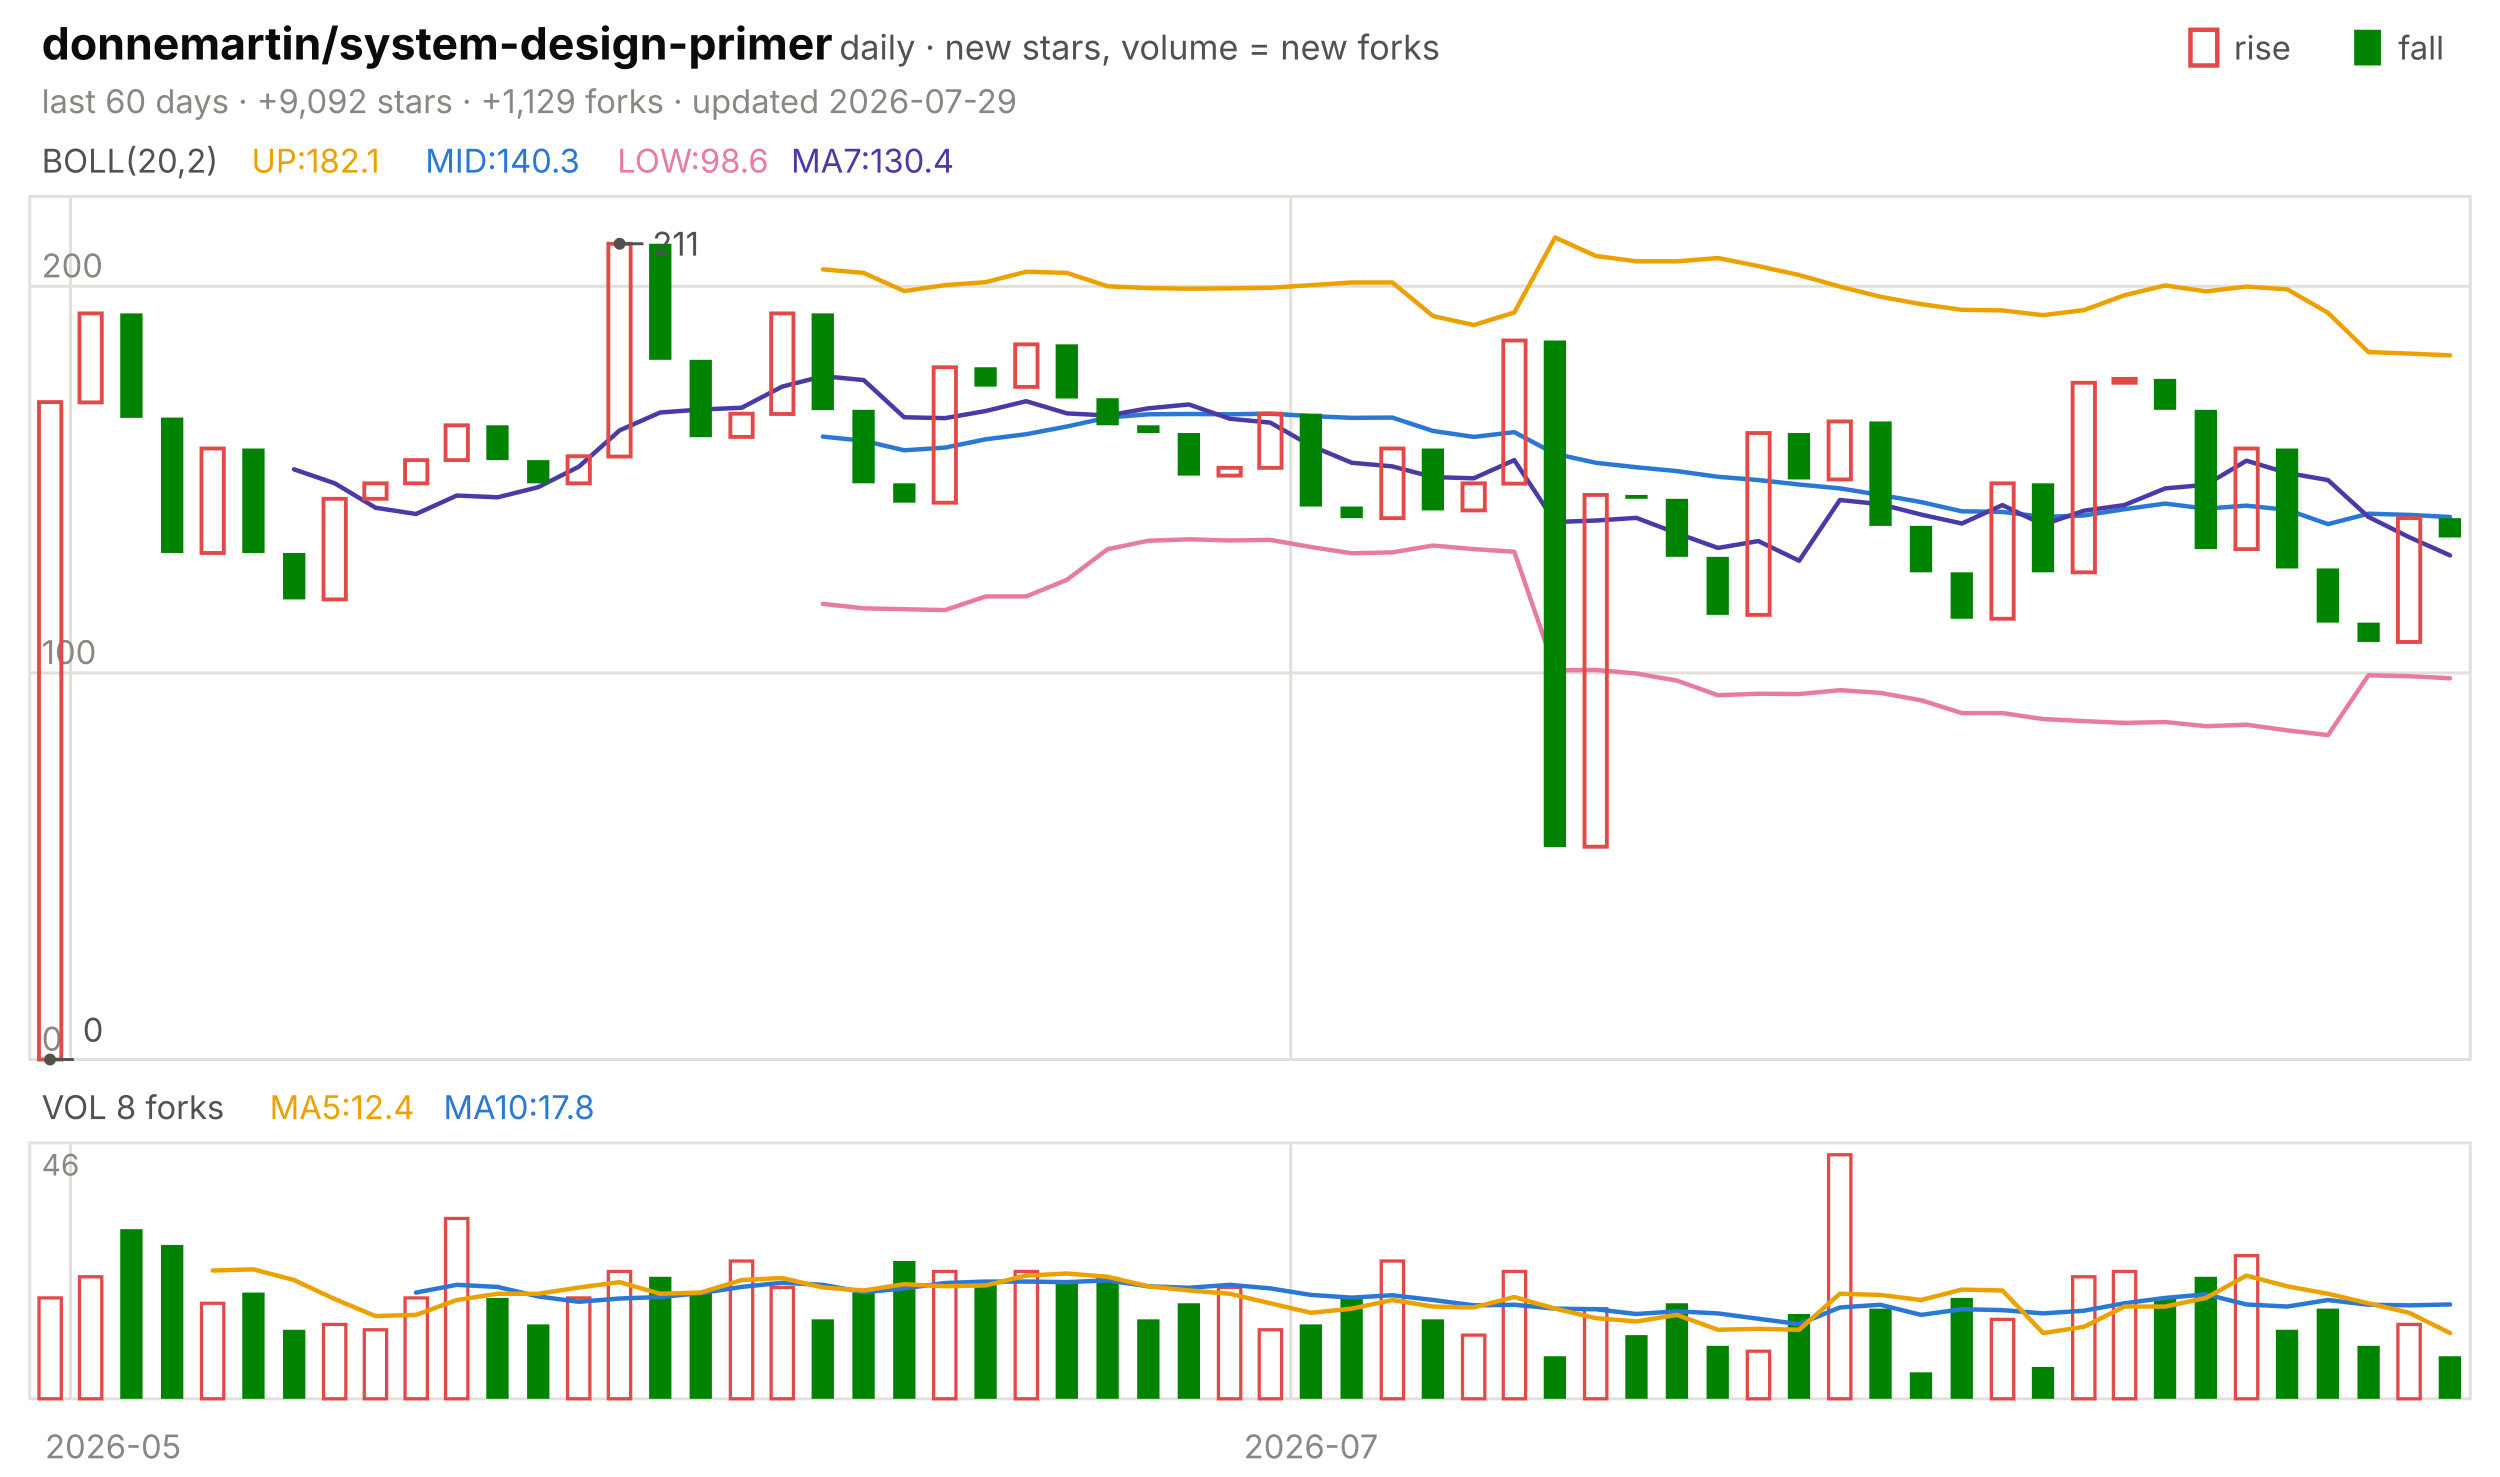
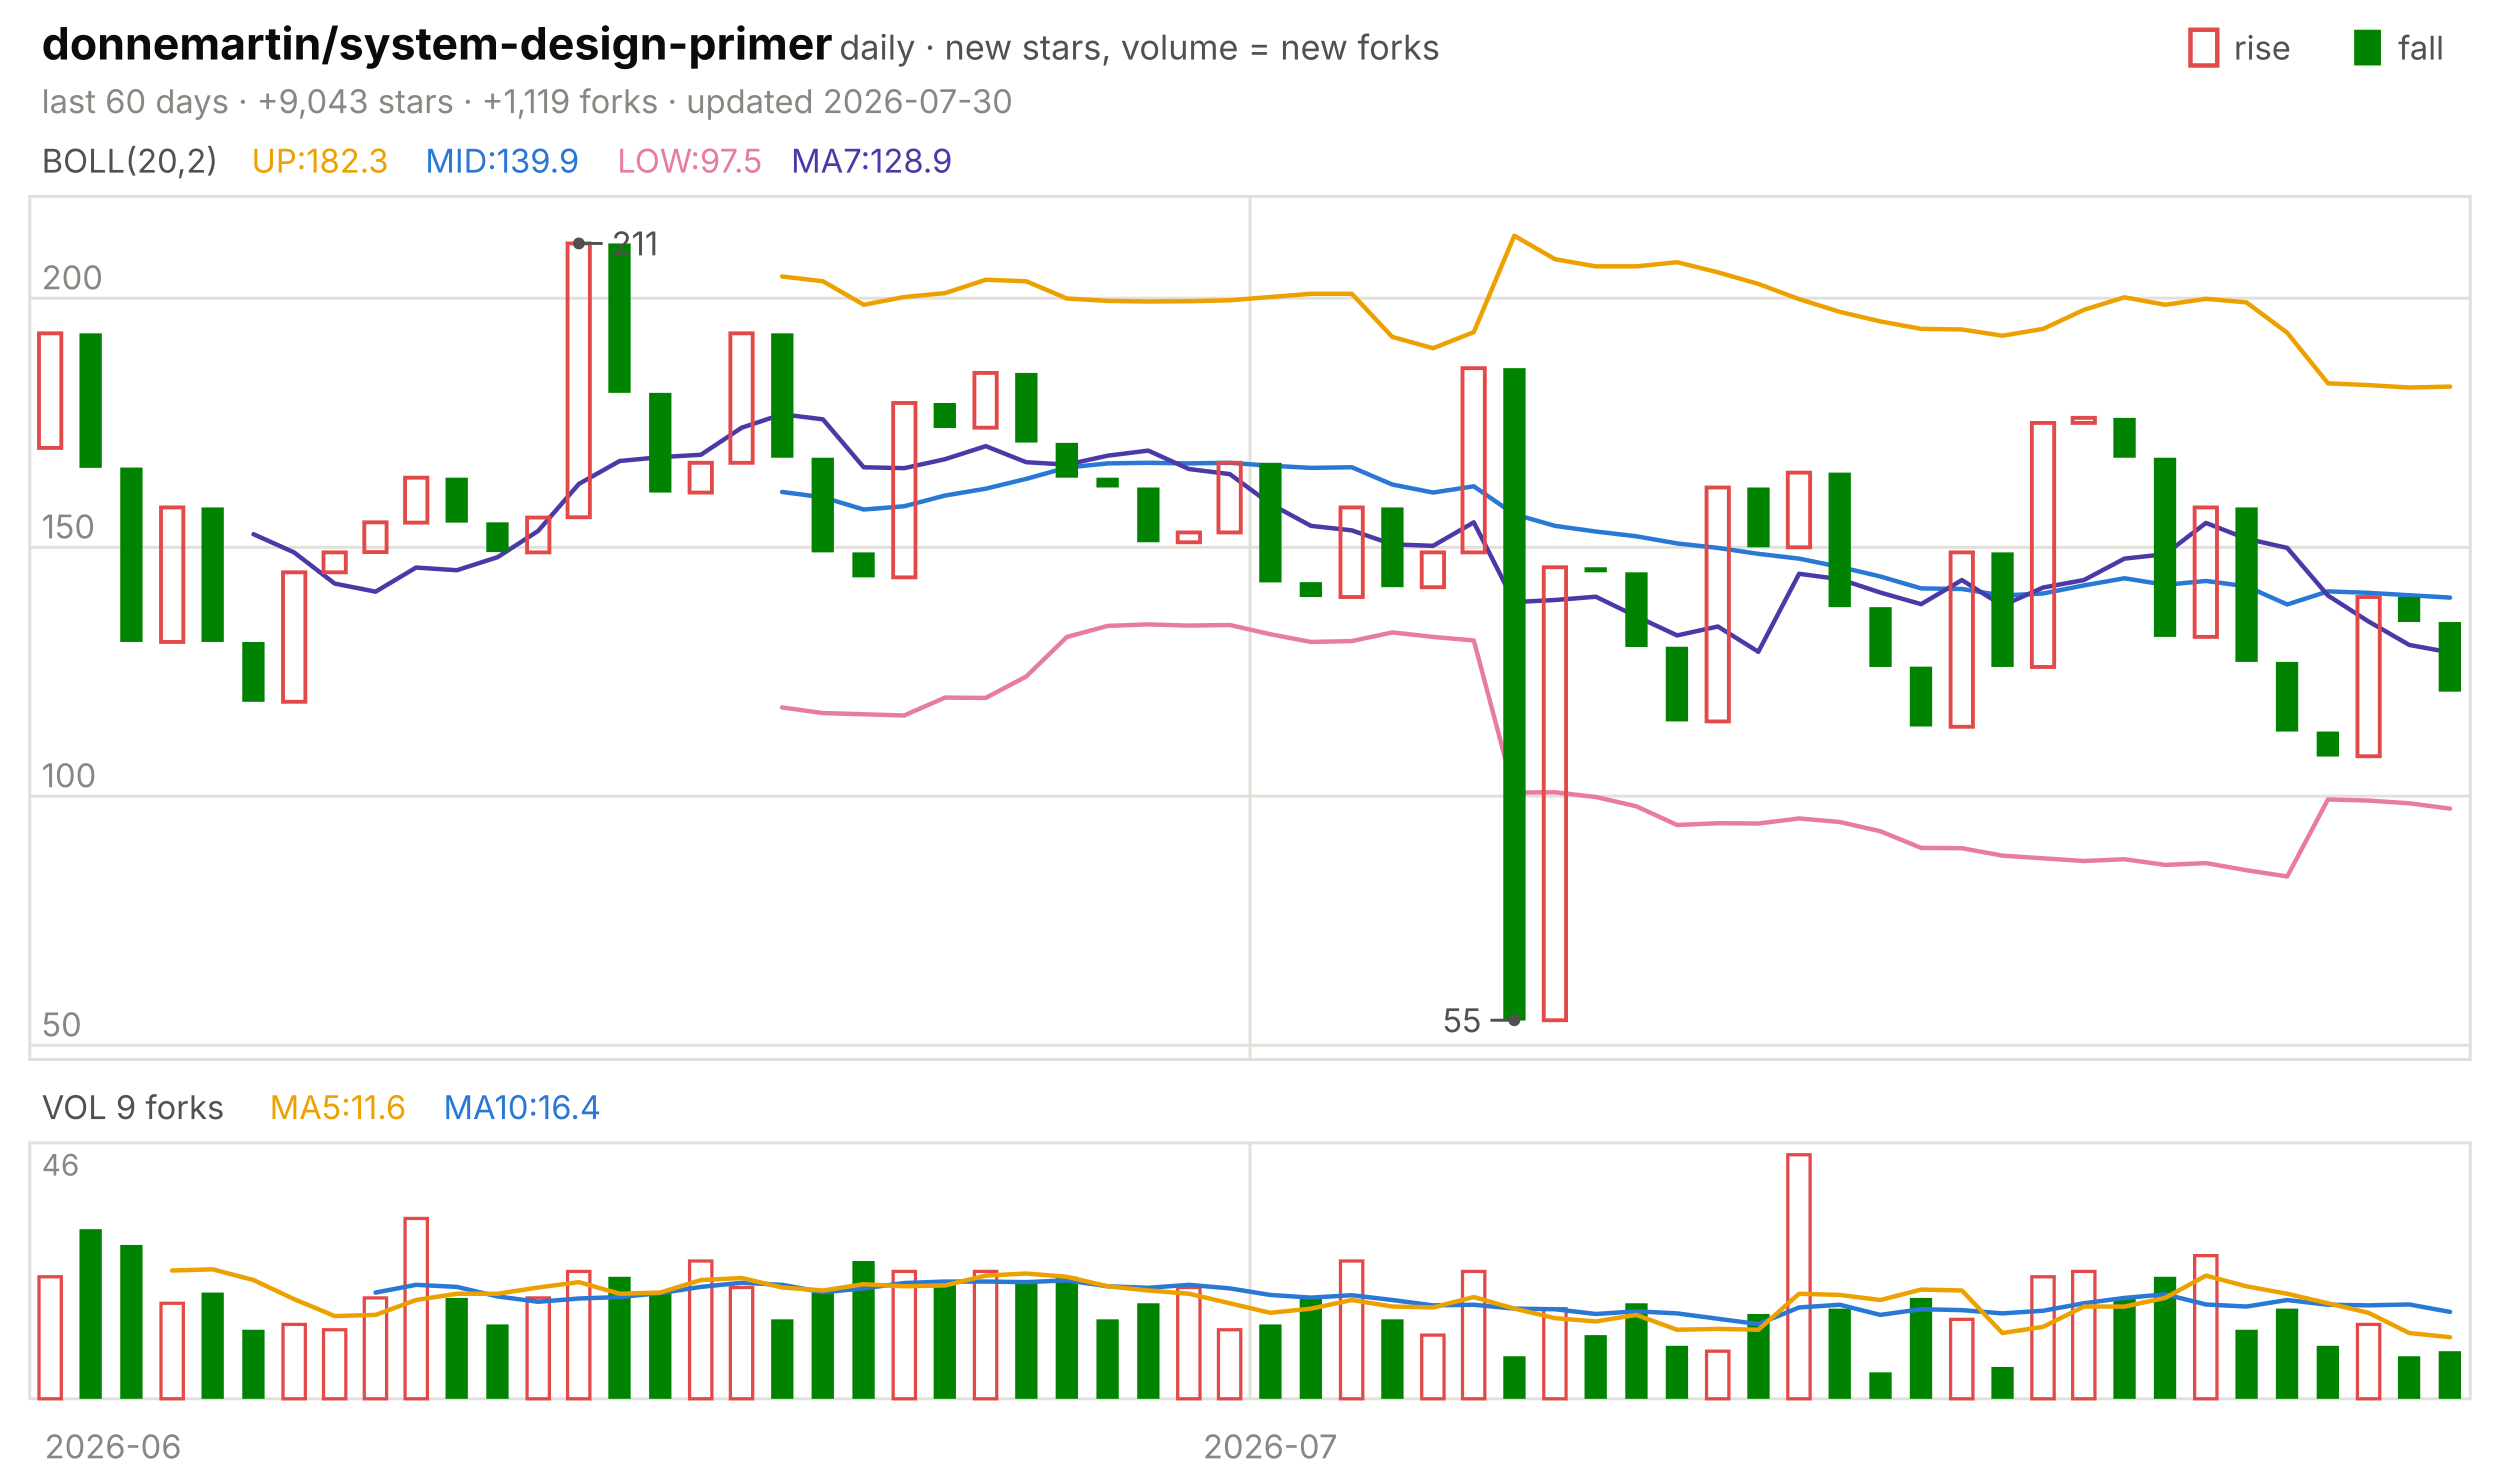
<svg xmlns="http://www.w3.org/2000/svg" viewBox="0 0 840 496" width="840" height="496" font-family="-apple-system,'Segoe UI',system-ui,sans-serif" role="img" aria-label="donnemartin/system-design-primer candlestick chart">
  <text x="14.0" y="20.0" font-size="15" fill="#0b0b0b" font-weight="650">donnemartin/system-design-primer</text>
  <text x="282.0" y="20.0" font-size="11.5" fill="#52514e">daily · new stars, volume = new forks</text>
  <text x="805.8" y="20.0" font-size="11.0" fill="#52514e">fall</text>
  <rect x="791" y="10" width="9" height="12" fill="#008300" />
  <text x="750.6" y="20.0" font-size="11.0" fill="#52514e">rise</text>
  <rect x="736" y="10" width="9" height="12" fill="none" stroke="#e34948" stroke-width="1.5" />
-   <text x="14.0" y="38.0" font-size="11.0" fill="#898781">last 60 days · +9,092 stars · +1,129 forks · updated 2026-07-29</text>
+   <text x="14.0" y="38.0" font-size="11.0" fill="#898781">last 60 days · +9,043 stars · +1,119 forks · updated 2026-07-30</text>
  <rect x="10" y="66" width="820" height="290" fill="none" stroke="#e1e0d9" />
  <rect x="10" y="384" width="820" height="86" fill="none" stroke="#e1e0d9" />
-   <text x="38.0" y="490.0" font-size="11.0" fill="#898781" text-anchor="middle">2026-05</text>
-   <line x1="23.7" y1="66.0" x2="23.7" y2="356.0" stroke="#e1e0d9" stroke-width="1.0" />
-   <line x1="23.7" y1="384.0" x2="23.7" y2="470.0" stroke="#e1e0d9" stroke-width="1.0" />
-   <line x1="433.7" y1="66.0" x2="433.7" y2="356.0" stroke="#e1e0d9" stroke-width="1.0" />
-   <line x1="433.7" y1="384.0" x2="433.7" y2="470.0" stroke="#e1e0d9" stroke-width="1.0" />
-   <text x="440.5" y="490.0" font-size="11.0" fill="#898781" text-anchor="middle">2026-07</text>
+   <text x="38.0" y="490.0" font-size="11.0" fill="#898781" text-anchor="middle">2026-06</text>
+   <line x1="420.0" y1="66.0" x2="420.0" y2="356.0" stroke="#e1e0d9" stroke-width="1.0" />
+   <line x1="420.0" y1="384.0" x2="420.0" y2="470.0" stroke="#e1e0d9" stroke-width="1.0" />
+   <text x="426.8" y="490.0" font-size="11.0" fill="#898781" text-anchor="middle">2026-07</text>
  <text x="14.0" y="58.0" font-size="11.0" fill="#52514e">BOLL(20,2)</text>
-   <text x="84.5" y="58.0" font-size="11.0" fill="#eda100">UP:182.1</text>
-   <text x="142.9" y="58.0" font-size="11.0" fill="#2a78d6">MID:140.3</text>
-   <text x="207.4" y="58.0" font-size="11.0" fill="#e87ba4">LOW:98.6</text>
-   <text x="265.8" y="58.0" font-size="11.0" fill="#4a3aa7">MA7:130.4</text>
-   <line x1="10.0" y1="356.0" x2="830.0" y2="356.0" stroke="#e1e0d9" stroke-width="1.0" />
-   <text x="14.0" y="353.0" font-size="11.0" fill="#898781">0</text>
-   <line x1="10.0" y1="226.1" x2="830.0" y2="226.1" stroke="#e1e0d9" stroke-width="1.0" />
-   <text x="14.0" y="223.1" font-size="11.0" fill="#898781">100</text>
-   <line x1="10.0" y1="96.2" x2="830.0" y2="96.2" stroke="#e1e0d9" stroke-width="1.0" />
-   <text x="14.0" y="93.2" font-size="11.0" fill="#898781">200</text>
-   <polyline points="276.5,90.5 290.2,91.7 303.8,97.8 317.5,95.8 331.2,94.8 344.8,91.3 358.5,91.7 372.2,96.2 385.8,96.8 399.5,97.0 413.2,96.9 426.8,96.7 440.5,95.8 454.2,94.9 467.8,94.9 481.5,106.2 495.2,109.2 508.8,105.0 522.5,79.8 536.2,86.0 549.8,87.8 563.5,87.8 577.2,86.7 590.8,89.4 604.5,92.4 618.2,96.3 631.8,99.7 645.5,102.2 659.2,104.1 672.8,104.3 686.5,105.9 700.2,104.2 713.8,99.2 727.5,95.9 741.2,97.9 754.8,96.3 768.5,97.2 782.2,105.1 795.8,118.3 809.5,118.8 823.2,119.4" fill="none" stroke="#eda100" stroke-width="1.5" stroke-linejoin="round" stroke-linecap="round" />
-   <polyline points="276.5,146.7 290.2,148.1 303.8,151.3 317.5,150.4 331.2,147.6 344.8,145.9 358.5,143.3 372.2,140.3 385.8,139.2 399.5,139.1 413.2,139.2 426.8,139.0 440.5,139.8 454.2,140.4 467.8,140.3 481.5,144.8 495.2,146.8 508.8,145.2 522.5,152.5 536.2,155.5 549.8,157.0 563.5,158.3 577.2,160.2 590.8,161.3 604.5,162.8 618.2,164.1 631.8,166.3 645.5,168.7 659.2,171.8 672.8,172.0 686.5,173.7 700.2,173.2 713.8,171.1 727.5,169.2 741.2,170.9 754.8,169.9 768.5,171.3 782.2,176.1 795.8,172.6 809.5,173.0 823.2,173.7" fill="none" stroke="#2a78d6" stroke-width="1.5" stroke-linejoin="round" stroke-linecap="round" />
-   <polyline points="276.5,202.9 290.2,204.4 303.8,204.7 317.5,205.0 331.2,200.4 344.8,200.4 358.5,194.8 372.2,184.5 385.8,181.7 399.5,181.2 413.2,181.6 426.8,181.4 440.5,183.8 454.2,185.9 467.8,185.6 481.5,183.3 495.2,184.5 508.8,185.4 522.5,225.2 536.2,225.1 549.8,226.3 563.5,228.7 577.2,233.6 590.8,233.1 604.5,233.2 618.2,231.9 631.8,232.8 645.5,235.3 659.2,239.6 672.8,239.6 686.5,241.6 700.2,242.3 713.8,242.9 727.5,242.6 741.2,244.0 754.8,243.5 768.5,245.4 782.2,247.0 795.8,226.9 809.5,227.2 823.2,227.9" fill="none" stroke="#e87ba4" stroke-width="1.5" stroke-linejoin="round" stroke-linecap="round" />
-   <polyline points="98.8,157.7 112.5,162.4 126.2,170.6 139.8,172.7 153.5,166.5 167.2,167.1 180.8,163.7 194.5,156.8 208.2,144.6 221.8,138.6 235.5,137.6 249.2,137.0 262.8,129.9 276.5,126.4 290.2,127.7 303.8,140.2 317.5,140.5 331.2,138.1 344.8,134.8 358.5,138.9 372.2,139.6 385.8,137.2 399.5,135.9 413.2,140.7 426.8,142.0 440.5,149.8 454.2,155.5 467.8,156.7 481.5,160.3 495.2,160.7 508.8,154.6 522.5,175.4 536.2,174.9 549.8,174.0 563.5,179.2 577.2,184.1 590.8,181.8 604.5,188.4 618.2,168.0 631.8,169.4 645.5,172.9 659.2,175.9 672.8,169.7 686.5,176.3 700.2,171.6 713.8,169.7 727.5,164.1 741.2,162.9 754.8,154.8 768.5,158.9 782.2,161.3 795.8,173.7 809.5,180.5 823.2,186.6" fill="none" stroke="#4a3aa7" stroke-width="1.5" stroke-linejoin="round" stroke-linecap="round" />
-   <rect x="13.1" y="135.1" width="7.5" height="220.9" fill="none" stroke="#e34948" stroke-width="1.3" />
-   <rect x="26.7" y="105.3" width="7.5" height="29.9" fill="none" stroke="#e34948" stroke-width="1.3" />
-   <rect x="40.4" y="105.3" width="7.5" height="35.1" fill="#008300" />
-   <rect x="54.1" y="140.3" width="7.5" height="45.5" fill="#008300" />
-   <rect x="67.7" y="150.7" width="7.5" height="35.1" fill="none" stroke="#e34948" stroke-width="1.3" />
-   <rect x="81.4" y="150.7" width="7.5" height="35.1" fill="#008300" />
-   <rect x="95.1" y="185.8" width="7.5" height="15.6" fill="#008300" />
-   <rect x="108.7" y="167.6" width="7.5" height="33.8" fill="none" stroke="#e34948" stroke-width="1.3" />
-   <rect x="122.4" y="162.4" width="7.5" height="5.2" fill="none" stroke="#e34948" stroke-width="1.3" />
-   <rect x="136.1" y="154.6" width="7.5" height="7.8" fill="none" stroke="#e34948" stroke-width="1.3" />
-   <rect x="149.7" y="142.9" width="7.5" height="11.7" fill="none" stroke="#e34948" stroke-width="1.3" />
-   <rect x="163.4" y="142.9" width="7.5" height="11.7" fill="#008300" />
-   <rect x="177.1" y="154.6" width="7.5" height="7.8" fill="#008300" />
-   <rect x="190.7" y="153.3" width="7.5" height="9.1" fill="none" stroke="#e34948" stroke-width="1.3" />
-   <rect x="204.4" y="81.9" width="7.5" height="71.5" fill="none" stroke="#e34948" stroke-width="1.3" />
-   <rect x="218.1" y="81.9" width="7.5" height="39.0" fill="#008300" />
-   <rect x="231.7" y="120.9" width="7.5" height="26.0" fill="#008300" />
-   <rect x="245.4" y="139.0" width="7.5" height="7.8" fill="none" stroke="#e34948" stroke-width="1.3" />
-   <rect x="259.1" y="105.3" width="7.5" height="33.8" fill="none" stroke="#e34948" stroke-width="1.3" />
-   <rect x="272.7" y="105.3" width="7.5" height="32.5" fill="#008300" />
-   <rect x="286.4" y="137.7" width="7.5" height="24.7" fill="#008300" />
-   <rect x="300.1" y="162.4" width="7.5" height="6.5" fill="#008300" />
-   <rect x="313.7" y="123.4" width="7.5" height="45.5" fill="none" stroke="#e34948" stroke-width="1.3" />
-   <rect x="327.4" y="123.4" width="7.5" height="6.5" fill="#008300" />
-   <rect x="341.1" y="115.7" width="7.5" height="14.3" fill="none" stroke="#e34948" stroke-width="1.3" />
-   <rect x="354.7" y="115.7" width="7.5" height="18.2" fill="#008300" />
-   <rect x="368.4" y="133.8" width="7.5" height="9.1" fill="#008300" />
-   <rect x="382.1" y="142.9" width="7.5" height="2.6" fill="#008300" />
-   <rect x="395.7" y="145.5" width="7.5" height="14.3" fill="#008300" />
-   <rect x="409.4" y="157.2" width="7.5" height="2.6" fill="none" stroke="#e34948" stroke-width="1.3" />
-   <rect x="423.1" y="139.0" width="7.5" height="18.2" fill="none" stroke="#e34948" stroke-width="1.3" />
-   <rect x="436.7" y="139.0" width="7.5" height="31.2" fill="#008300" />
-   <rect x="450.4" y="170.2" width="7.5" height="3.9" fill="#008300" />
-   <rect x="464.1" y="150.7" width="7.5" height="23.4" fill="none" stroke="#e34948" stroke-width="1.3" />
-   <rect x="477.7" y="150.7" width="7.5" height="20.8" fill="#008300" />
-   <rect x="491.4" y="162.4" width="7.5" height="9.1" fill="none" stroke="#e34948" stroke-width="1.3" />
-   <rect x="505.1" y="114.4" width="7.5" height="48.1" fill="none" stroke="#e34948" stroke-width="1.3" />
-   <rect x="518.7" y="114.4" width="7.5" height="170.2" fill="#008300" />
-   <rect x="532.4" y="166.3" width="7.5" height="118.2" fill="none" stroke="#e34948" stroke-width="1.3" />
-   <rect x="546.1" y="166.3" width="7.5" height="1.3" fill="#008300" />
-   <rect x="559.7" y="167.6" width="7.5" height="19.5" fill="#008300" />
-   <rect x="573.4" y="187.1" width="7.5" height="19.5" fill="#008300" />
-   <rect x="587.1" y="145.5" width="7.5" height="61.1" fill="none" stroke="#e34948" stroke-width="1.3" />
-   <rect x="600.7" y="145.5" width="7.5" height="15.6" fill="#008300" />
-   <rect x="614.4" y="141.6" width="7.5" height="19.5" fill="none" stroke="#e34948" stroke-width="1.3" />
-   <rect x="628.1" y="141.6" width="7.5" height="35.1" fill="#008300" />
-   <rect x="641.7" y="176.7" width="7.5" height="15.6" fill="#008300" />
-   <rect x="655.4" y="192.3" width="7.5" height="15.6" fill="#008300" />
-   <rect x="669.1" y="162.4" width="7.5" height="45.5" fill="none" stroke="#e34948" stroke-width="1.3" />
-   <rect x="682.7" y="162.4" width="7.5" height="29.9" fill="#008300" />
-   <rect x="696.4" y="128.6" width="7.5" height="63.7" fill="none" stroke="#e34948" stroke-width="1.3" />
-   <rect x="710.1" y="127.3" width="7.5" height="1.3" fill="none" stroke="#e34948" stroke-width="1.3" />
-   <rect x="723.7" y="127.3" width="7.5" height="10.4" fill="#008300" />
-   <rect x="737.4" y="137.7" width="7.5" height="46.8" fill="#008300" />
-   <rect x="751.1" y="150.7" width="7.5" height="33.8" fill="none" stroke="#e34948" stroke-width="1.3" />
-   <rect x="764.7" y="150.7" width="7.5" height="40.3" fill="#008300" />
-   <rect x="778.4" y="191.0" width="7.5" height="18.2" fill="#008300" />
-   <rect x="792.1" y="209.2" width="7.5" height="6.5" fill="#008300" />
-   <rect x="805.7" y="174.1" width="7.5" height="41.6" fill="none" stroke="#e34948" stroke-width="1.3" />
-   <rect x="819.4" y="174.1" width="7.5" height="6.5" fill="#008300" />
-   <circle cx="208.2" cy="81.9" r="2" fill="#52514e" />
-   <line x1="208.2" y1="81.9" x2="216.2" y2="81.9" stroke="#52514e" stroke-width="1.0" />
-   <text x="219.2" y="85.9" font-size="11.0" fill="#52514e">211</text>
-   <circle cx="16.8" cy="356.0" r="2" fill="#52514e" />
-   <line x1="16.8" y1="356.0" x2="24.8" y2="356.0" stroke="#52514e" stroke-width="1.0" />
-   <text x="27.8" y="350.0" font-size="11.0" fill="#52514e">0</text>
-   <text x="14.0" y="376.0" font-size="11.0" fill="#52514e">VOL 8 forks</text>
-   <text x="90.6" y="376.0" font-size="11.0" fill="#eda100">MA5:12.4</text>
-   <text x="149.0" y="376.0" font-size="11.0" fill="#2a78d6">MA10:17.8</text>
+   <text x="84.5" y="58.0" font-size="11.0" fill="#eda100">UP:182.3</text>
+   <text x="142.9" y="58.0" font-size="11.0" fill="#2a78d6">MID:139.9</text>
+   <text x="207.4" y="58.0" font-size="11.0" fill="#e87ba4">LOW:97.5</text>
+   <text x="265.8" y="58.0" font-size="11.0" fill="#4a3aa7">MA7:128.9</text>
+   <line x1="10.0" y1="351.2" x2="830.0" y2="351.2" stroke="#e1e0d9" stroke-width="1.0" />
+   <text x="14.0" y="348.2" font-size="11.0" fill="#898781">50</text>
+   <line x1="10.0" y1="267.5" x2="830.0" y2="267.5" stroke="#e1e0d9" stroke-width="1.0" />
+   <text x="14.0" y="264.5" font-size="11.0" fill="#898781">100</text>
+   <line x1="10.0" y1="183.9" x2="830.0" y2="183.9" stroke="#e1e0d9" stroke-width="1.0" />
+   <text x="14.0" y="180.9" font-size="11.0" fill="#898781">150</text>
+   <line x1="10.0" y1="100.2" x2="830.0" y2="100.2" stroke="#e1e0d9" stroke-width="1.0" />
+   <text x="14.0" y="97.2" font-size="11.0" fill="#898781">200</text>
+   <polyline points="262.8,92.9 276.5,94.5 290.2,102.4 303.8,99.8 317.5,98.5 331.2,94.0 344.8,94.5 358.5,100.3 372.2,101.1 385.8,101.3 399.5,101.2 413.2,100.9 426.8,99.8 440.5,98.7 454.2,98.7 467.8,113.2 481.5,117.0 495.2,111.6 508.8,79.2 522.5,87.1 536.2,89.5 549.8,89.5 563.5,88.1 577.2,91.5 590.8,95.4 604.5,100.5 618.2,104.8 631.8,108.0 645.5,110.5 659.2,110.7 672.8,112.8 686.5,110.5 700.2,104.1 713.8,99.9 727.5,102.4 741.2,100.4 754.8,101.6 768.5,111.8 782.2,128.8 795.8,129.4 809.5,130.2 823.2,129.9" fill="none" stroke="#eda100" stroke-width="1.5" stroke-linejoin="round" stroke-linecap="round" />
+   <polyline points="262.8,165.3 276.5,167.1 290.2,171.2 303.8,170.1 317.5,166.5 331.2,164.2 344.8,160.9 358.5,157.1 372.2,155.7 385.8,155.5 399.5,155.7 413.2,155.5 426.8,156.5 440.5,157.2 454.2,157.0 467.8,162.8 481.5,165.5 495.2,163.4 508.8,172.8 522.5,176.7 536.2,178.6 549.8,180.2 563.5,182.6 577.2,184.1 590.8,186.1 604.5,187.7 618.2,190.5 631.8,193.7 645.5,197.7 659.2,197.9 672.8,200.1 686.5,199.4 700.2,196.7 713.8,194.3 727.5,196.5 741.2,195.2 754.8,197.0 768.5,203.1 782.2,198.7 795.8,199.2 809.5,200.0 823.2,200.8" fill="none" stroke="#2a78d6" stroke-width="1.5" stroke-linejoin="round" stroke-linecap="round" />
+   <polyline points="262.8,237.7 276.5,239.6 290.2,240.0 303.8,240.4 317.5,234.4 331.2,234.5 344.8,227.3 358.5,214.0 372.2,210.3 385.8,209.8 399.5,210.2 413.2,210.0 426.8,213.1 440.5,215.7 454.2,215.4 467.8,212.5 481.5,214.0 495.2,215.2 508.8,266.3 522.5,266.2 536.2,267.8 549.8,270.9 563.5,277.2 577.2,276.6 590.8,276.7 604.5,275.0 618.2,276.2 631.8,279.3 645.5,284.9 659.2,285.0 672.8,287.5 686.5,288.4 700.2,289.3 713.8,288.7 727.5,290.6 741.2,290.0 754.8,292.4 768.5,294.5 782.2,268.6 795.8,269.0 809.5,269.9 823.2,271.7" fill="none" stroke="#e87ba4" stroke-width="1.5" stroke-linejoin="round" stroke-linecap="round" />
+   <polyline points="85.2,179.5 98.8,185.6 112.5,196.1 126.2,198.8 139.8,190.7 153.5,191.6 167.2,187.2 180.8,178.4 194.5,162.6 208.2,154.9 221.8,153.6 235.5,152.8 249.2,143.7 262.8,139.2 276.5,140.9 290.2,157.0 303.8,157.3 317.5,154.3 331.2,149.9 344.8,155.3 358.5,156.1 372.2,153.1 385.8,151.4 399.5,157.6 413.2,159.3 426.8,169.3 440.5,176.7 454.2,178.2 467.8,182.9 481.5,183.4 495.2,175.5 508.8,202.3 522.5,201.6 536.2,200.5 549.8,207.1 563.5,213.5 577.2,210.5 590.8,219.0 604.5,192.8 618.2,194.6 631.8,199.1 645.5,203.0 659.2,194.9 672.8,203.5 686.5,197.4 700.2,194.9 713.8,187.7 727.5,186.2 741.2,175.7 754.8,181.0 768.5,184.1 782.2,200.1 795.8,208.8 809.5,216.7 823.2,219.2" fill="none" stroke="#4a3aa7" stroke-width="1.5" stroke-linejoin="round" stroke-linecap="round" />
+   <rect x="13.1" y="112.0" width="7.5" height="38.5" fill="none" stroke="#e34948" stroke-width="1.3" />
+   <rect x="26.7" y="112.0" width="7.5" height="45.2" fill="#008300" />
+   <rect x="40.4" y="157.1" width="7.5" height="58.6" fill="#008300" />
+   <rect x="54.1" y="170.5" width="7.5" height="45.2" fill="none" stroke="#e34948" stroke-width="1.3" />
+   <rect x="67.7" y="170.5" width="7.5" height="45.2" fill="#008300" />
+   <rect x="81.4" y="215.7" width="7.5" height="20.1" fill="#008300" />
+   <rect x="95.1" y="192.3" width="7.5" height="43.5" fill="none" stroke="#e34948" stroke-width="1.3" />
+   <rect x="108.7" y="185.6" width="7.5" height="6.7" fill="none" stroke="#e34948" stroke-width="1.3" />
+   <rect x="122.4" y="175.5" width="7.5" height="10.0" fill="none" stroke="#e34948" stroke-width="1.3" />
+   <rect x="136.1" y="160.5" width="7.5" height="15.1" fill="none" stroke="#e34948" stroke-width="1.3" />
+   <rect x="149.7" y="160.5" width="7.5" height="15.1" fill="#008300" />
+   <rect x="163.4" y="175.5" width="7.5" height="10.0" fill="#008300" />
+   <rect x="177.1" y="173.9" width="7.5" height="11.7" fill="none" stroke="#e34948" stroke-width="1.3" />
+   <rect x="190.7" y="81.8" width="7.5" height="92.0" fill="none" stroke="#e34948" stroke-width="1.3" />
+   <rect x="204.4" y="81.8" width="7.5" height="50.2" fill="#008300" />
+   <rect x="218.1" y="132.0" width="7.5" height="33.5" fill="#008300" />
+   <rect x="231.7" y="155.5" width="7.5" height="10.0" fill="none" stroke="#e34948" stroke-width="1.3" />
+   <rect x="245.4" y="112.0" width="7.5" height="43.5" fill="none" stroke="#e34948" stroke-width="1.3" />
+   <rect x="259.1" y="112.0" width="7.5" height="41.8" fill="#008300" />
+   <rect x="272.7" y="153.8" width="7.5" height="31.8" fill="#008300" />
+   <rect x="286.4" y="185.6" width="7.5" height="8.4" fill="#008300" />
+   <rect x="300.1" y="135.4" width="7.5" height="58.6" fill="none" stroke="#e34948" stroke-width="1.3" />
+   <rect x="313.7" y="135.4" width="7.5" height="8.4" fill="#008300" />
+   <rect x="327.4" y="125.3" width="7.5" height="18.4" fill="none" stroke="#e34948" stroke-width="1.3" />
+   <rect x="341.1" y="125.3" width="7.5" height="23.4" fill="#008300" />
+   <rect x="354.7" y="148.8" width="7.5" height="11.7" fill="#008300" />
+   <rect x="368.4" y="160.5" width="7.5" height="3.3" fill="#008300" />
+   <rect x="382.1" y="163.8" width="7.5" height="18.4" fill="#008300" />
+   <rect x="395.7" y="178.9" width="7.5" height="3.3" fill="none" stroke="#e34948" stroke-width="1.3" />
+   <rect x="409.4" y="155.5" width="7.5" height="23.4" fill="none" stroke="#e34948" stroke-width="1.3" />
+   <rect x="423.1" y="155.5" width="7.5" height="40.2" fill="#008300" />
+   <rect x="436.7" y="195.6" width="7.5" height="5.0" fill="#008300" />
+   <rect x="450.4" y="170.5" width="7.5" height="30.1" fill="none" stroke="#e34948" stroke-width="1.3" />
+   <rect x="464.1" y="170.5" width="7.5" height="26.8" fill="#008300" />
+   <rect x="477.7" y="185.6" width="7.5" height="11.7" fill="none" stroke="#e34948" stroke-width="1.3" />
+   <rect x="491.4" y="123.7" width="7.5" height="61.9" fill="none" stroke="#e34948" stroke-width="1.3" />
+   <rect x="505.1" y="123.7" width="7.5" height="219.2" fill="#008300" />
+   <rect x="518.7" y="190.6" width="7.5" height="152.2" fill="none" stroke="#e34948" stroke-width="1.3" />
+   <rect x="532.4" y="190.6" width="7.5" height="1.7" fill="#008300" />
+   <rect x="546.1" y="192.3" width="7.5" height="25.1" fill="#008300" />
+   <rect x="559.7" y="217.3" width="7.5" height="25.1" fill="#008300" />
+   <rect x="573.4" y="163.8" width="7.5" height="78.6" fill="none" stroke="#e34948" stroke-width="1.3" />
+   <rect x="587.1" y="163.8" width="7.5" height="20.1" fill="#008300" />
+   <rect x="600.7" y="158.8" width="7.5" height="25.1" fill="none" stroke="#e34948" stroke-width="1.3" />
+   <rect x="614.4" y="158.8" width="7.5" height="45.2" fill="#008300" />
+   <rect x="628.1" y="204.0" width="7.5" height="20.1" fill="#008300" />
+   <rect x="641.7" y="224.0" width="7.5" height="20.1" fill="#008300" />
+   <rect x="655.4" y="185.6" width="7.5" height="58.6" fill="none" stroke="#e34948" stroke-width="1.3" />
+   <rect x="669.1" y="185.6" width="7.5" height="38.5" fill="#008300" />
+   <rect x="682.7" y="142.1" width="7.5" height="82.0" fill="none" stroke="#e34948" stroke-width="1.3" />
+   <rect x="696.4" y="140.4" width="7.5" height="1.7" fill="none" stroke="#e34948" stroke-width="1.3" />
+   <rect x="710.1" y="140.4" width="7.5" height="13.4" fill="#008300" />
+   <rect x="723.7" y="153.8" width="7.5" height="60.2" fill="#008300" />
+   <rect x="737.4" y="170.5" width="7.5" height="43.5" fill="none" stroke="#e34948" stroke-width="1.3" />
+   <rect x="751.1" y="170.5" width="7.5" height="51.9" fill="#008300" />
+   <rect x="764.7" y="222.4" width="7.5" height="23.4" fill="#008300" />
+   <rect x="778.4" y="245.8" width="7.5" height="8.4" fill="#008300" />
+   <rect x="792.1" y="200.6" width="7.5" height="53.5" fill="none" stroke="#e34948" stroke-width="1.3" />
+   <rect x="805.7" y="200.6" width="7.5" height="8.4" fill="#008300" />
+   <rect x="819.4" y="209.0" width="7.5" height="23.4" fill="#008300" />
+   <circle cx="194.5" cy="81.8" r="2" fill="#52514e" />
+   <line x1="194.5" y1="81.8" x2="202.5" y2="81.8" stroke="#52514e" stroke-width="1.0" />
+   <text x="205.5" y="85.8" font-size="11.0" fill="#52514e">211</text>
+   <circle cx="508.8" cy="342.8" r="2" fill="#52514e" />
+   <line x1="508.8" y1="342.8" x2="500.8" y2="342.8" stroke="#52514e" stroke-width="1.0" />
+   <text x="497.8" y="346.8" font-size="11.0" fill="#52514e" text-anchor="end">55</text>
+   <text x="14.0" y="376.0" font-size="11.0" fill="#52514e">VOL 9 forks</text>
+   <text x="90.6" y="376.0" font-size="11.0" fill="#eda100">MA5:11.6</text>
+   <text x="149.0" y="376.0" font-size="11.0" fill="#2a78d6">MA10:16.4</text>
  <text x="14.0" y="395.0" font-size="10" fill="#898781">46</text>
-   <rect x="13.1" y="436.1" width="7.5" height="33.9" fill="none" stroke="#e34948" stroke-width="1.1" />
-   <rect x="26.7" y="429.0" width="7.5" height="41.0" fill="none" stroke="#e34948" stroke-width="1.1" />
-   <rect x="40.4" y="413.0" width="7.5" height="57.0" fill="#008300" />
-   <rect x="54.1" y="418.3" width="7.5" height="51.7" fill="#008300" />
-   <rect x="67.7" y="437.9" width="7.5" height="32.1" fill="none" stroke="#e34948" stroke-width="1.1" />
-   <rect x="81.4" y="434.3" width="7.5" height="35.7" fill="#008300" />
-   <rect x="95.1" y="446.8" width="7.5" height="23.2" fill="#008300" />
-   <rect x="108.7" y="445.0" width="7.5" height="25.0" fill="none" stroke="#e34948" stroke-width="1.1" />
-   <rect x="122.4" y="446.8" width="7.5" height="23.2" fill="none" stroke="#e34948" stroke-width="1.1" />
-   <rect x="136.1" y="436.1" width="7.5" height="33.9" fill="none" stroke="#e34948" stroke-width="1.1" />
-   <rect x="149.7" y="409.4" width="7.5" height="60.6" fill="none" stroke="#e34948" stroke-width="1.1" />
-   <rect x="163.4" y="436.1" width="7.5" height="33.9" fill="#008300" />
-   <rect x="177.1" y="445.0" width="7.5" height="25.0" fill="#008300" />
-   <rect x="190.7" y="436.1" width="7.5" height="33.9" fill="none" stroke="#e34948" stroke-width="1.1" />
-   <rect x="204.4" y="427.2" width="7.5" height="42.8" fill="none" stroke="#e34948" stroke-width="1.1" />
-   <rect x="218.1" y="429.0" width="7.5" height="41.0" fill="#008300" />
-   <rect x="231.7" y="434.3" width="7.5" height="35.7" fill="#008300" />
-   <rect x="245.4" y="423.7" width="7.5" height="46.3" fill="none" stroke="#e34948" stroke-width="1.1" />
-   <rect x="259.1" y="432.6" width="7.5" height="37.4" fill="none" stroke="#e34948" stroke-width="1.1" />
-   <rect x="272.7" y="443.3" width="7.5" height="26.7" fill="#008300" />
-   <rect x="286.4" y="434.3" width="7.5" height="35.7" fill="#008300" />
-   <rect x="300.1" y="423.7" width="7.5" height="46.3" fill="#008300" />
-   <rect x="313.7" y="427.2" width="7.5" height="42.8" fill="none" stroke="#e34948" stroke-width="1.1" />
-   <rect x="327.4" y="430.8" width="7.5" height="39.2" fill="#008300" />
-   <rect x="341.1" y="427.2" width="7.5" height="42.8" fill="none" stroke="#e34948" stroke-width="1.1" />
-   <rect x="354.7" y="430.8" width="7.5" height="39.2" fill="#008300" />
-   <rect x="368.4" y="429.0" width="7.5" height="41.0" fill="#008300" />
-   <rect x="382.1" y="443.3" width="7.5" height="26.7" fill="#008300" />
-   <rect x="395.7" y="437.9" width="7.5" height="32.1" fill="#008300" />
-   <rect x="409.4" y="432.6" width="7.5" height="37.4" fill="none" stroke="#e34948" stroke-width="1.1" />
-   <rect x="423.1" y="446.8" width="7.5" height="23.2" fill="none" stroke="#e34948" stroke-width="1.1" />
-   <rect x="436.7" y="445.0" width="7.5" height="25.0" fill="#008300" />
-   <rect x="450.4" y="436.1" width="7.5" height="33.9" fill="#008300" />
-   <rect x="464.1" y="423.7" width="7.5" height="46.3" fill="none" stroke="#e34948" stroke-width="1.1" />
-   <rect x="477.7" y="443.3" width="7.5" height="26.7" fill="#008300" />
-   <rect x="491.4" y="448.6" width="7.5" height="21.4" fill="none" stroke="#e34948" stroke-width="1.1" />
-   <rect x="505.1" y="427.2" width="7.5" height="42.8" fill="none" stroke="#e34948" stroke-width="1.1" />
-   <rect x="518.7" y="455.7" width="7.5" height="14.3" fill="#008300" />
-   <rect x="532.4" y="439.7" width="7.5" height="30.3" fill="none" stroke="#e34948" stroke-width="1.1" />
-   <rect x="546.1" y="448.6" width="7.5" height="21.4" fill="#008300" />
-   <rect x="559.7" y="437.9" width="7.5" height="32.1" fill="#008300" />
-   <rect x="573.4" y="452.2" width="7.5" height="17.8" fill="#008300" />
-   <rect x="587.1" y="454.0" width="7.5" height="16.0" fill="none" stroke="#e34948" stroke-width="1.1" />
-   <rect x="600.7" y="441.5" width="7.5" height="28.5" fill="#008300" />
-   <rect x="614.4" y="388.0" width="7.5" height="82.0" fill="none" stroke="#e34948" stroke-width="1.1" />
-   <rect x="628.1" y="439.7" width="7.5" height="30.3" fill="#008300" />
-   <rect x="641.7" y="461.1" width="7.5" height="8.9" fill="#008300" />
-   <rect x="655.4" y="436.1" width="7.5" height="33.9" fill="#008300" />
-   <rect x="669.1" y="443.3" width="7.5" height="26.7" fill="none" stroke="#e34948" stroke-width="1.1" />
-   <rect x="682.7" y="459.3" width="7.5" height="10.7" fill="#008300" />
-   <rect x="696.4" y="429.0" width="7.5" height="41.0" fill="none" stroke="#e34948" stroke-width="1.1" />
-   <rect x="710.1" y="427.2" width="7.5" height="42.8" fill="none" stroke="#e34948" stroke-width="1.1" />
-   <rect x="723.7" y="436.1" width="7.5" height="33.9" fill="#008300" />
-   <rect x="737.4" y="429.0" width="7.5" height="41.0" fill="#008300" />
-   <rect x="751.1" y="421.9" width="7.5" height="48.1" fill="none" stroke="#e34948" stroke-width="1.1" />
-   <rect x="764.7" y="446.8" width="7.5" height="23.2" fill="#008300" />
-   <rect x="778.4" y="439.7" width="7.5" height="30.3" fill="#008300" />
-   <rect x="792.1" y="452.2" width="7.5" height="17.8" fill="#008300" />
-   <rect x="805.7" y="445.0" width="7.5" height="25.0" fill="none" stroke="#e34948" stroke-width="1.1" />
-   <rect x="819.4" y="455.7" width="7.5" height="14.3" fill="#008300" />
-   <polyline points="139.8,434.3 153.5,431.7 167.2,432.4 180.8,435.6 194.5,437.4 208.2,436.3 221.8,435.8 235.5,434.5 249.2,432.4 262.8,431.0 276.5,431.7 290.2,434.2 303.8,432.9 317.5,431.1 331.2,430.6 344.8,430.6 358.5,430.8 372.2,430.2 385.8,432.2 399.5,432.7 413.2,431.7 426.8,432.9 440.5,435.1 454.2,436.0 467.8,435.2 481.5,436.8 495.2,438.6 508.8,438.4 522.5,439.7 536.2,439.9 549.8,441.5 563.5,440.6 577.2,441.3 590.8,443.1 604.5,444.9 618.2,439.3 631.8,438.4 645.5,441.8 659.2,439.9 672.8,440.2 686.5,441.3 700.2,440.4 713.8,437.9 727.5,436.1 741.2,434.9 754.8,438.3 768.5,439.0 782.2,436.8 795.8,438.4 809.5,438.6 823.2,438.3" fill="none" stroke="#2a78d6" stroke-width="1.5" stroke-linejoin="round" stroke-linecap="round" />
-   <polyline points="71.5,426.9 85.2,426.5 98.8,430.1 112.5,436.5 126.2,442.2 139.8,441.8 153.5,436.8 167.2,434.7 180.8,434.7 194.5,432.6 208.2,430.8 221.8,434.7 235.5,434.3 249.2,430.1 262.8,429.4 276.5,432.6 290.2,433.6 303.8,431.5 317.5,432.2 331.2,431.9 344.8,428.6 358.5,427.9 372.2,429.0 385.8,432.2 399.5,433.6 413.2,434.7 426.8,437.9 440.5,441.1 454.2,439.7 467.8,436.8 481.5,439.0 495.2,439.3 508.8,435.8 522.5,439.7 536.2,442.9 549.8,444.0 563.5,441.8 577.2,446.8 590.8,446.5 604.5,446.8 618.2,434.7 631.8,435.1 645.5,436.8 659.2,433.3 672.8,433.6 686.5,447.9 700.2,445.8 713.8,439.0 727.5,439.0 741.2,436.1 754.8,428.6 768.5,432.2 782.2,434.7 795.8,437.9 809.5,441.1 823.2,447.9" fill="none" stroke="#eda100" stroke-width="1.5" stroke-linejoin="round" stroke-linecap="round" />
+   <rect x="13.1" y="429.0" width="7.5" height="41.0" fill="none" stroke="#e34948" stroke-width="1.1" />
+   <rect x="26.7" y="413.0" width="7.5" height="57.0" fill="#008300" />
+   <rect x="40.4" y="418.3" width="7.5" height="51.7" fill="#008300" />
+   <rect x="54.1" y="437.9" width="7.5" height="32.1" fill="none" stroke="#e34948" stroke-width="1.1" />
+   <rect x="67.7" y="434.3" width="7.5" height="35.7" fill="#008300" />
+   <rect x="81.4" y="446.8" width="7.5" height="23.2" fill="#008300" />
+   <rect x="95.1" y="445.0" width="7.5" height="25.0" fill="none" stroke="#e34948" stroke-width="1.1" />
+   <rect x="108.7" y="446.8" width="7.5" height="23.2" fill="none" stroke="#e34948" stroke-width="1.1" />
+   <rect x="122.4" y="436.1" width="7.5" height="33.9" fill="none" stroke="#e34948" stroke-width="1.1" />
+   <rect x="136.1" y="409.4" width="7.5" height="60.6" fill="none" stroke="#e34948" stroke-width="1.1" />
+   <rect x="149.7" y="436.1" width="7.5" height="33.9" fill="#008300" />
+   <rect x="163.4" y="445.0" width="7.5" height="25.0" fill="#008300" />
+   <rect x="177.1" y="436.1" width="7.5" height="33.9" fill="none" stroke="#e34948" stroke-width="1.1" />
+   <rect x="190.7" y="427.2" width="7.5" height="42.8" fill="none" stroke="#e34948" stroke-width="1.1" />
+   <rect x="204.4" y="429.0" width="7.5" height="41.0" fill="#008300" />
+   <rect x="218.1" y="434.3" width="7.5" height="35.7" fill="#008300" />
+   <rect x="231.7" y="423.7" width="7.5" height="46.3" fill="none" stroke="#e34948" stroke-width="1.1" />
+   <rect x="245.4" y="432.6" width="7.5" height="37.4" fill="none" stroke="#e34948" stroke-width="1.1" />
+   <rect x="259.1" y="443.3" width="7.5" height="26.7" fill="#008300" />
+   <rect x="272.7" y="434.3" width="7.5" height="35.7" fill="#008300" />
+   <rect x="286.4" y="423.7" width="7.5" height="46.3" fill="#008300" />
+   <rect x="300.1" y="427.2" width="7.5" height="42.8" fill="none" stroke="#e34948" stroke-width="1.1" />
+   <rect x="313.7" y="430.8" width="7.5" height="39.2" fill="#008300" />
+   <rect x="327.4" y="427.2" width="7.5" height="42.8" fill="none" stroke="#e34948" stroke-width="1.1" />
+   <rect x="341.1" y="430.8" width="7.5" height="39.2" fill="#008300" />
+   <rect x="354.7" y="429.0" width="7.5" height="41.0" fill="#008300" />
+   <rect x="368.4" y="443.3" width="7.5" height="26.7" fill="#008300" />
+   <rect x="382.1" y="437.9" width="7.5" height="32.1" fill="#008300" />
+   <rect x="395.7" y="432.6" width="7.5" height="37.4" fill="none" stroke="#e34948" stroke-width="1.1" />
+   <rect x="409.4" y="446.8" width="7.5" height="23.2" fill="none" stroke="#e34948" stroke-width="1.1" />
+   <rect x="423.1" y="445.0" width="7.5" height="25.0" fill="#008300" />
+   <rect x="436.7" y="436.1" width="7.5" height="33.9" fill="#008300" />
+   <rect x="450.4" y="423.7" width="7.5" height="46.3" fill="none" stroke="#e34948" stroke-width="1.1" />
+   <rect x="464.1" y="443.3" width="7.5" height="26.7" fill="#008300" />
+   <rect x="477.7" y="448.6" width="7.5" height="21.4" fill="none" stroke="#e34948" stroke-width="1.1" />
+   <rect x="491.4" y="427.2" width="7.5" height="42.8" fill="none" stroke="#e34948" stroke-width="1.1" />
+   <rect x="505.1" y="455.7" width="7.5" height="14.3" fill="#008300" />
+   <rect x="518.7" y="439.7" width="7.5" height="30.3" fill="none" stroke="#e34948" stroke-width="1.1" />
+   <rect x="532.4" y="448.6" width="7.5" height="21.4" fill="#008300" />
+   <rect x="546.1" y="437.9" width="7.5" height="32.1" fill="#008300" />
+   <rect x="559.7" y="452.2" width="7.5" height="17.8" fill="#008300" />
+   <rect x="573.4" y="454.0" width="7.5" height="16.0" fill="none" stroke="#e34948" stroke-width="1.1" />
+   <rect x="587.1" y="441.5" width="7.5" height="28.5" fill="#008300" />
+   <rect x="600.7" y="388.0" width="7.5" height="82.0" fill="none" stroke="#e34948" stroke-width="1.1" />
+   <rect x="614.4" y="439.7" width="7.5" height="30.3" fill="#008300" />
+   <rect x="628.1" y="461.1" width="7.5" height="8.9" fill="#008300" />
+   <rect x="641.7" y="436.1" width="7.5" height="33.9" fill="#008300" />
+   <rect x="655.4" y="443.3" width="7.5" height="26.7" fill="none" stroke="#e34948" stroke-width="1.1" />
+   <rect x="669.1" y="459.3" width="7.5" height="10.7" fill="#008300" />
+   <rect x="682.7" y="429.0" width="7.5" height="41.0" fill="none" stroke="#e34948" stroke-width="1.1" />
+   <rect x="696.4" y="427.2" width="7.5" height="42.8" fill="none" stroke="#e34948" stroke-width="1.1" />
+   <rect x="710.1" y="436.1" width="7.5" height="33.9" fill="#008300" />
+   <rect x="723.7" y="429.0" width="7.5" height="41.0" fill="#008300" />
+   <rect x="737.4" y="421.9" width="7.5" height="48.1" fill="none" stroke="#e34948" stroke-width="1.1" />
+   <rect x="751.1" y="446.8" width="7.5" height="23.2" fill="#008300" />
+   <rect x="764.7" y="439.7" width="7.5" height="30.3" fill="#008300" />
+   <rect x="778.4" y="452.2" width="7.5" height="17.8" fill="#008300" />
+   <rect x="792.1" y="445.0" width="7.5" height="25.0" fill="none" stroke="#e34948" stroke-width="1.1" />
+   <rect x="805.7" y="455.7" width="7.5" height="14.3" fill="#008300" />
+   <rect x="819.4" y="454.0" width="7.5" height="16.0" fill="#008300" />
+   <polyline points="126.2,434.3 139.8,431.7 153.5,432.4 167.2,435.6 180.8,437.4 194.5,436.3 208.2,435.8 221.8,434.5 235.5,432.4 249.2,431.0 262.8,431.7 276.5,434.2 290.2,432.9 303.8,431.1 317.5,430.6 331.2,430.6 344.8,430.8 358.5,430.2 372.2,432.2 385.8,432.7 399.5,431.7 413.2,432.9 426.8,435.1 440.5,436.0 454.2,435.2 467.8,436.8 481.5,438.6 495.2,438.4 508.8,439.7 522.5,439.9 536.2,441.5 549.8,440.6 563.5,441.3 577.2,443.1 590.8,444.9 604.5,439.3 618.2,438.4 631.8,441.8 645.5,439.9 659.2,440.2 672.8,441.3 686.5,440.4 700.2,437.9 713.8,436.1 727.5,434.9 741.2,438.3 754.8,439.0 768.5,436.8 782.2,438.4 795.8,438.6 809.5,438.3 823.2,440.8" fill="none" stroke="#2a78d6" stroke-width="1.5" stroke-linejoin="round" stroke-linecap="round" />
+   <polyline points="57.8,426.9 71.5,426.5 85.2,430.1 98.8,436.5 112.5,442.2 126.2,441.8 139.8,436.8 153.5,434.7 167.2,434.7 180.8,432.6 194.5,430.8 208.2,434.7 221.8,434.3 235.5,430.1 249.2,429.4 262.8,432.6 276.5,433.6 290.2,431.5 303.8,432.2 317.5,431.9 331.2,428.6 344.8,427.9 358.5,429.0 372.2,432.2 385.8,433.6 399.5,434.7 413.2,437.9 426.8,441.1 440.5,439.7 454.2,436.8 467.8,439.0 481.5,439.3 495.2,435.8 508.8,439.7 522.5,442.9 536.2,444.0 549.8,441.8 563.5,446.8 577.2,446.5 590.8,446.8 604.5,434.7 618.2,435.1 631.8,436.8 645.5,433.3 659.2,433.6 672.8,447.9 686.5,445.8 700.2,439.0 713.8,439.0 727.5,436.1 741.2,428.6 754.8,432.2 768.5,434.7 782.2,437.9 795.8,441.1 809.5,447.9 823.2,449.3" fill="none" stroke="#eda100" stroke-width="1.5" stroke-linejoin="round" stroke-linecap="round" />
</svg>
